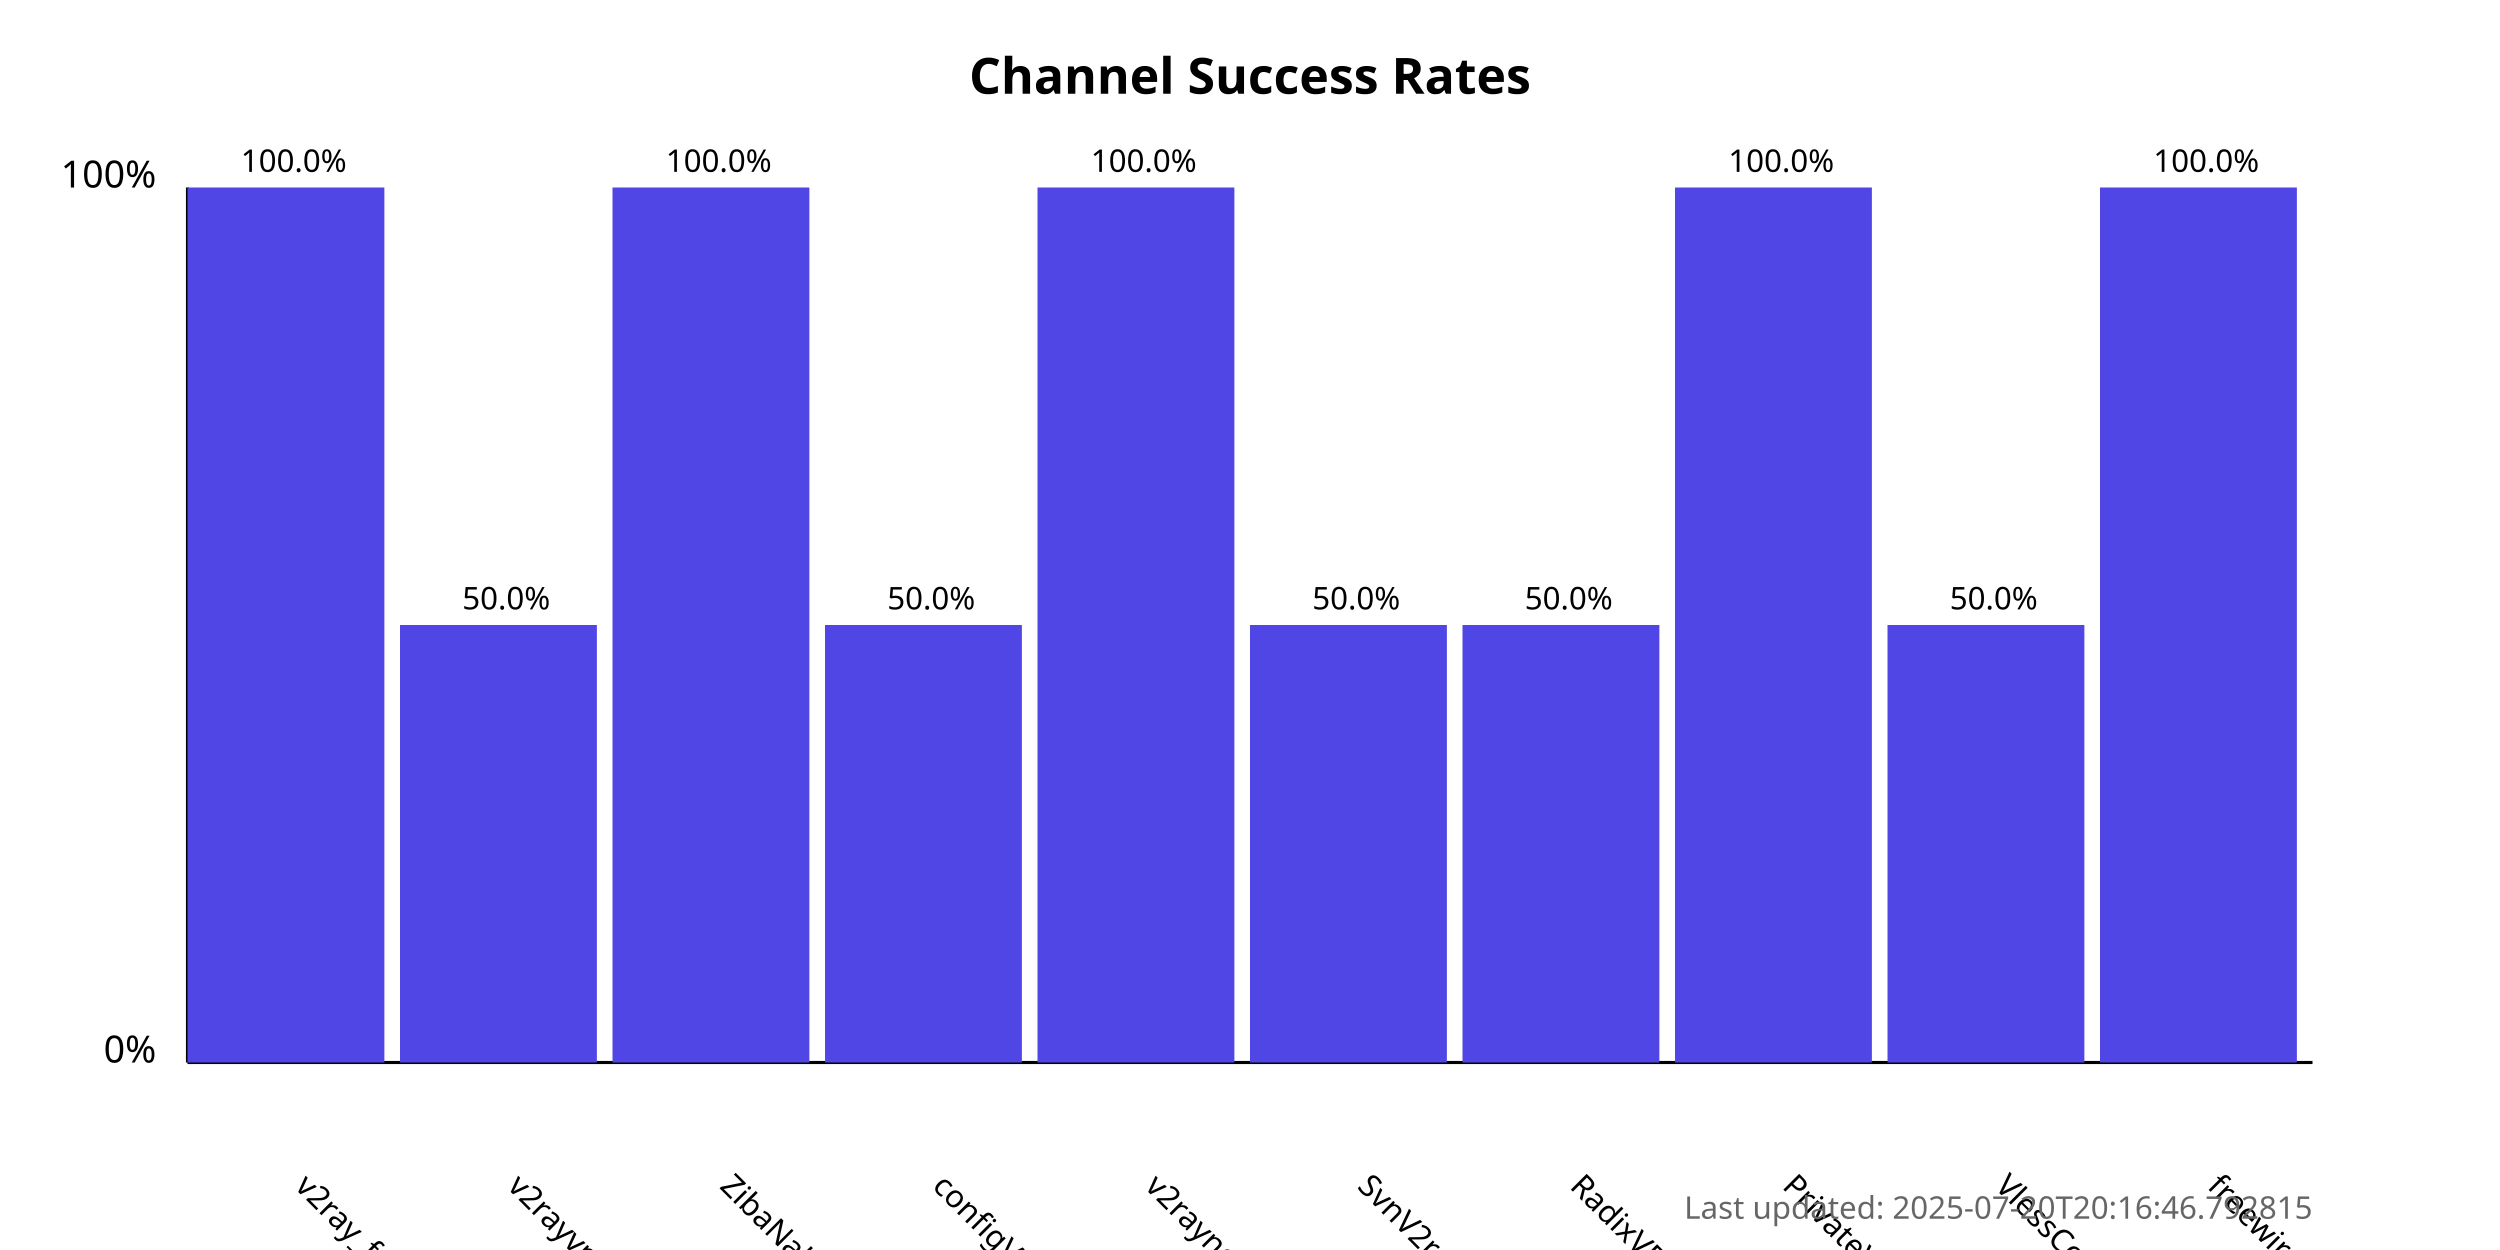
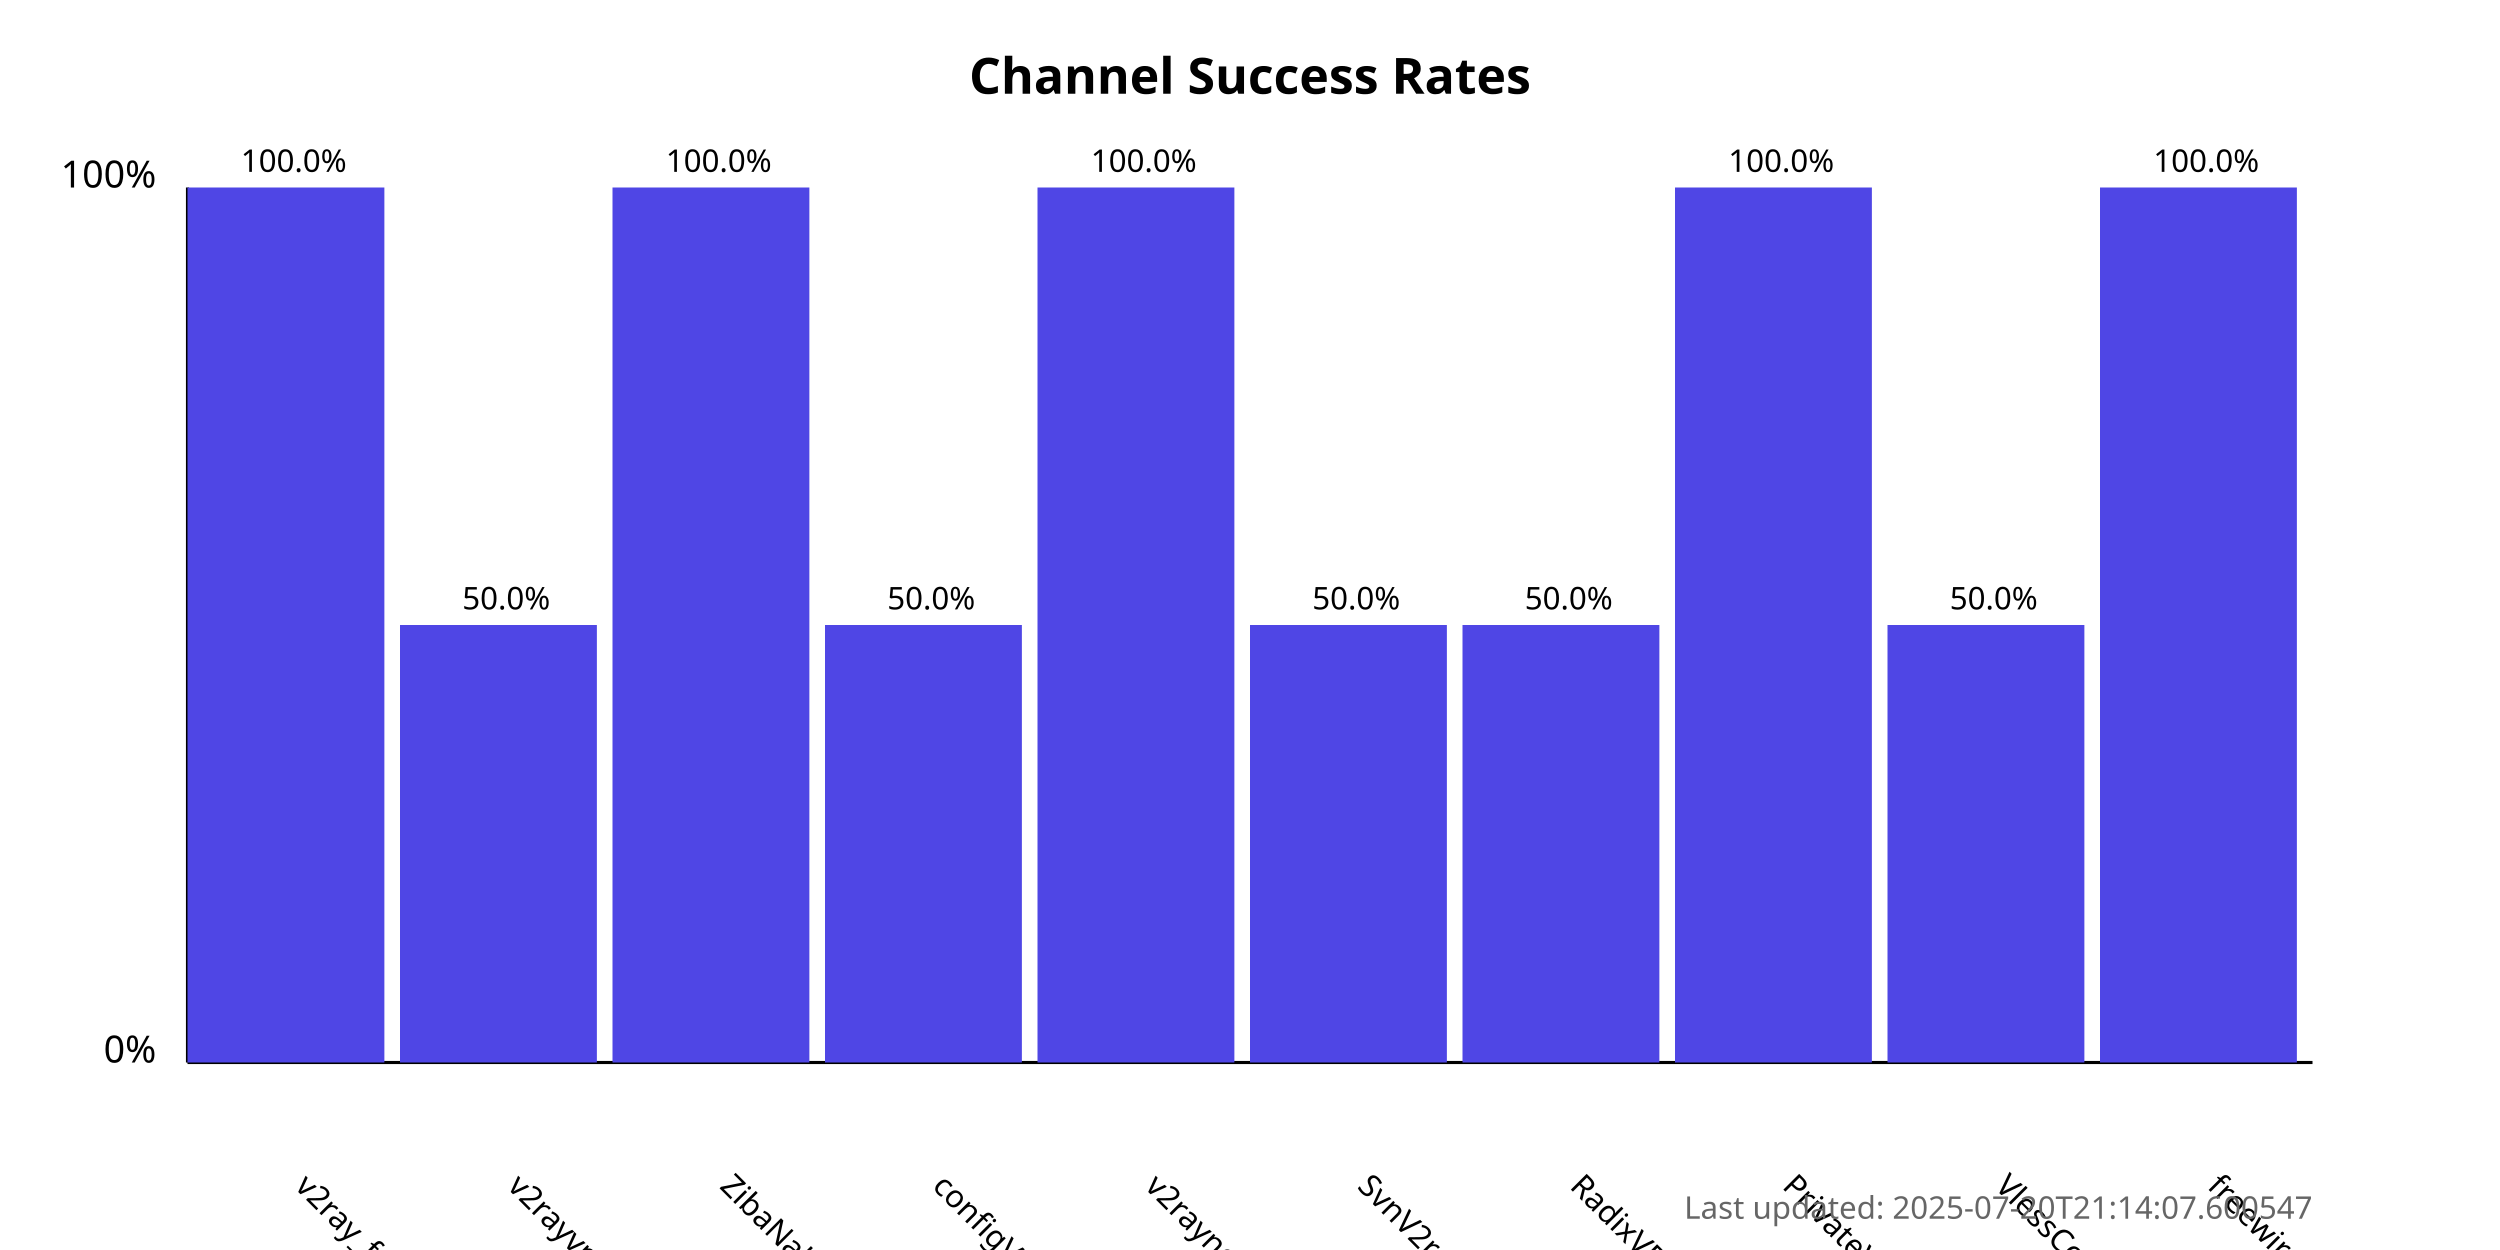
<svg xmlns="http://www.w3.org/2000/svg" width="800" height="400">
  <style>
            .chart-title { font: bold 16px sans-serif; }
            .axis-label { font: 12px sans-serif; }
            .tick-label { font: 10px sans-serif; }
            .bar { fill: #4f46e5; }
            .bar:hover { fill: #6366f1; }
            .timestamp { font: 10px sans-serif; fill: #666; }
        </style>
  <text x="400.0" y="30" text-anchor="middle" class="chart-title">
            Channel Success Rates
        </text>
  <line x1="60" y1="340" x2="60" y2="60" stroke="black" stroke-width="1" />
  <line x1="60" y1="340" x2="740" y2="340" stroke="black" stroke-width="1" />
  <text x="50" y="340" text-anchor="end" class="axis-label">0%</text>
  <text x="50" y="60" text-anchor="end" class="axis-label">100%</text>
  <g>
    <rect x="60" y="60.0" width="63.0" height="280.0" class="bar" />
    <text x="94.0" y="380" transform="rotate(45, 94.0, 380)" text-anchor="start" class="tick-label">
                v2ray_free_conf
            </text>
    <text x="94.0" y="55.0" text-anchor="middle" class="tick-label">
                100.0%
            </text>
  </g>
  <g>
    <rect x="128.0" y="200.0" width="63.0" height="140.0" class="bar" />
    <text x="162.0" y="380" transform="rotate(45, 162.0, 380)" text-anchor="start" class="tick-label">
                v2rayvpno
            </text>
    <text x="162.0" y="195.0" text-anchor="middle" class="tick-label">
                50.0%
            </text>
  </g>
  <g>
    <rect x="196.0" y="60.0" width="63.0" height="280.0" class="bar" />
    <text x="230.0" y="380" transform="rotate(45, 230.0, 380)" text-anchor="start" class="tick-label">
                ZibaNabz
            </text>
    <text x="230.0" y="55.0" text-anchor="middle" class="tick-label">
                100.0%
            </text>
  </g>
  <g>
    <rect x="264.0" y="200.0" width="63.0" height="140.0" class="bar" />
    <text x="298.0" y="380" transform="rotate(45, 298.0, 380)" text-anchor="start" class="tick-label">
                configV2rayForFree
            </text>
    <text x="298.0" y="195.0" text-anchor="middle" class="tick-label">
                50.0%
            </text>
  </g>
  <g>
    <rect x="332.0" y="60.0" width="63.0" height="280.0" class="bar" />
    <text x="366.0" y="380" transform="rotate(45, 366.0, 380)" text-anchor="start" class="tick-label">
                v2rayngvpn
            </text>
    <text x="366.0" y="55.0" text-anchor="middle" class="tick-label">
                100.0%
            </text>
  </g>
  <g>
    <rect x="400.0" y="200.0" width="63.0" height="140.0" class="bar" />
    <text x="434.0" y="380" transform="rotate(45, 434.0, 380)" text-anchor="start" class="tick-label">
                SvnV2ray
            </text>
    <text x="434.0" y="195.0" text-anchor="middle" class="tick-label">
                50.0%
            </text>
  </g>
  <g>
    <rect x="468.0" y="200.0" width="63.0" height="140.0" class="bar" />
    <text x="502.0" y="380" transform="rotate(45, 502.0, 380)" text-anchor="start" class="tick-label">
                RadixVPN
            </text>
    <text x="502.0" y="195.0" text-anchor="middle" class="tick-label">
                50.0%
            </text>
  </g>
  <g>
    <rect x="536.0" y="60.0" width="63.0" height="280.0" class="bar" />
    <text x="570.0" y="380" transform="rotate(45, 570.0, 380)" text-anchor="start" class="tick-label">
                PrivateVPNs
            </text>
    <text x="570.0" y="55.0" text-anchor="middle" class="tick-label">
                100.0%
            </text>
  </g>
  <g>
    <rect x="604.0" y="200.0" width="63.0" height="140.0" class="bar" />
    <text x="638.0" y="380" transform="rotate(45, 638.0, 380)" text-anchor="start" class="tick-label">
                VlessConfig
            </text>
    <text x="638.0" y="195.0" text-anchor="middle" class="tick-label">
                50.0%
            </text>
  </g>
  <g>
    <rect x="672.0" y="60.0" width="63.0" height="280.0" class="bar" />
    <text x="706.0" y="380" transform="rotate(45, 706.0, 380)" text-anchor="start" class="tick-label">
                freewireguard
            </text>
    <text x="706.0" y="55.0" text-anchor="middle" class="tick-label">
                100.0%
            </text>
  </g>
  <text x="740" y="390" text-anchor="end" class="timestamp">
-             Last updated: 2025-07-20T20:16:46.792815
+             Last updated: 2025-07-20T21:14:07.600547
        </text>
</svg>
